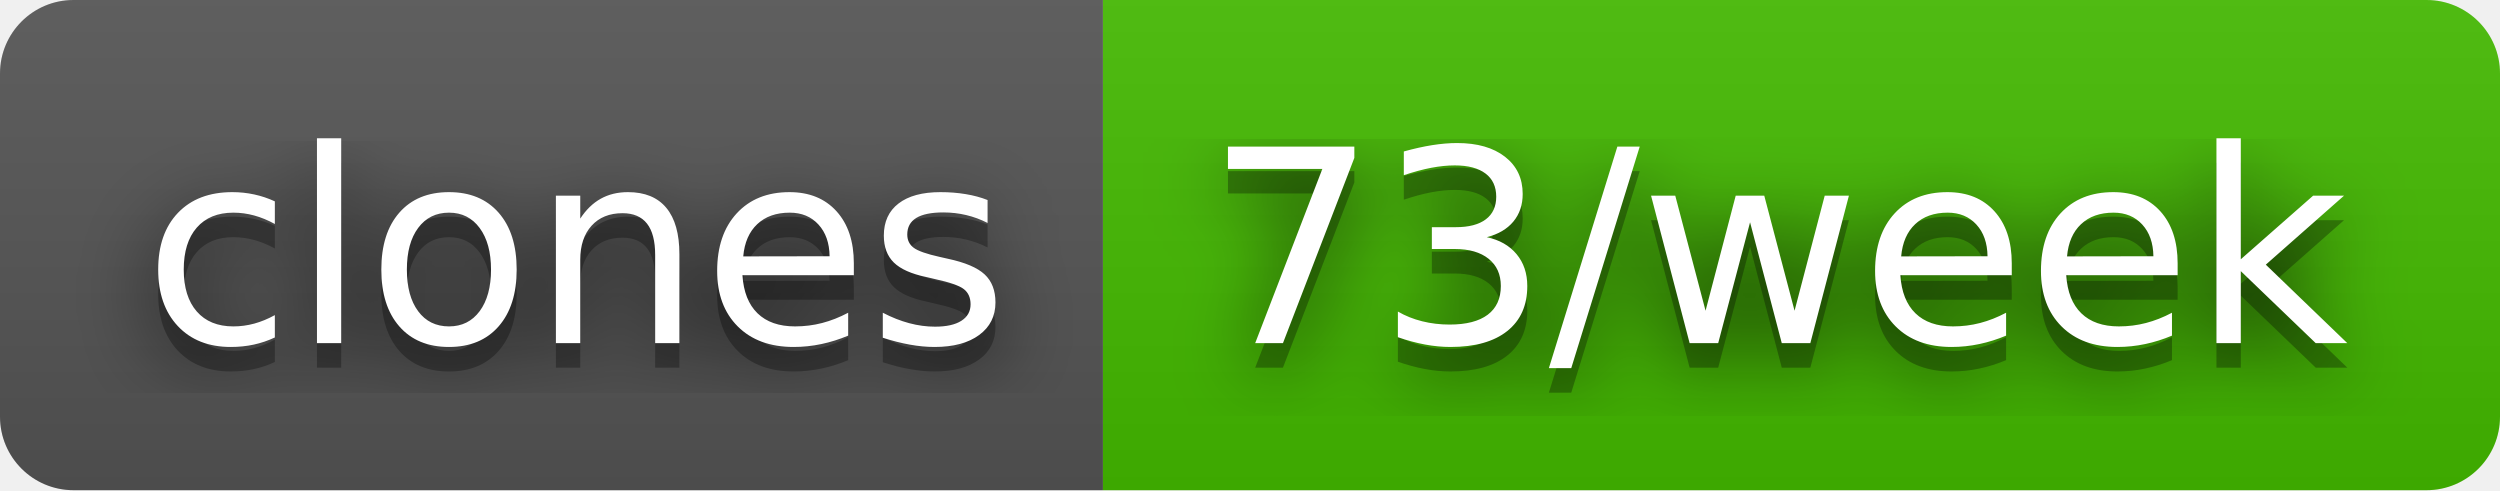
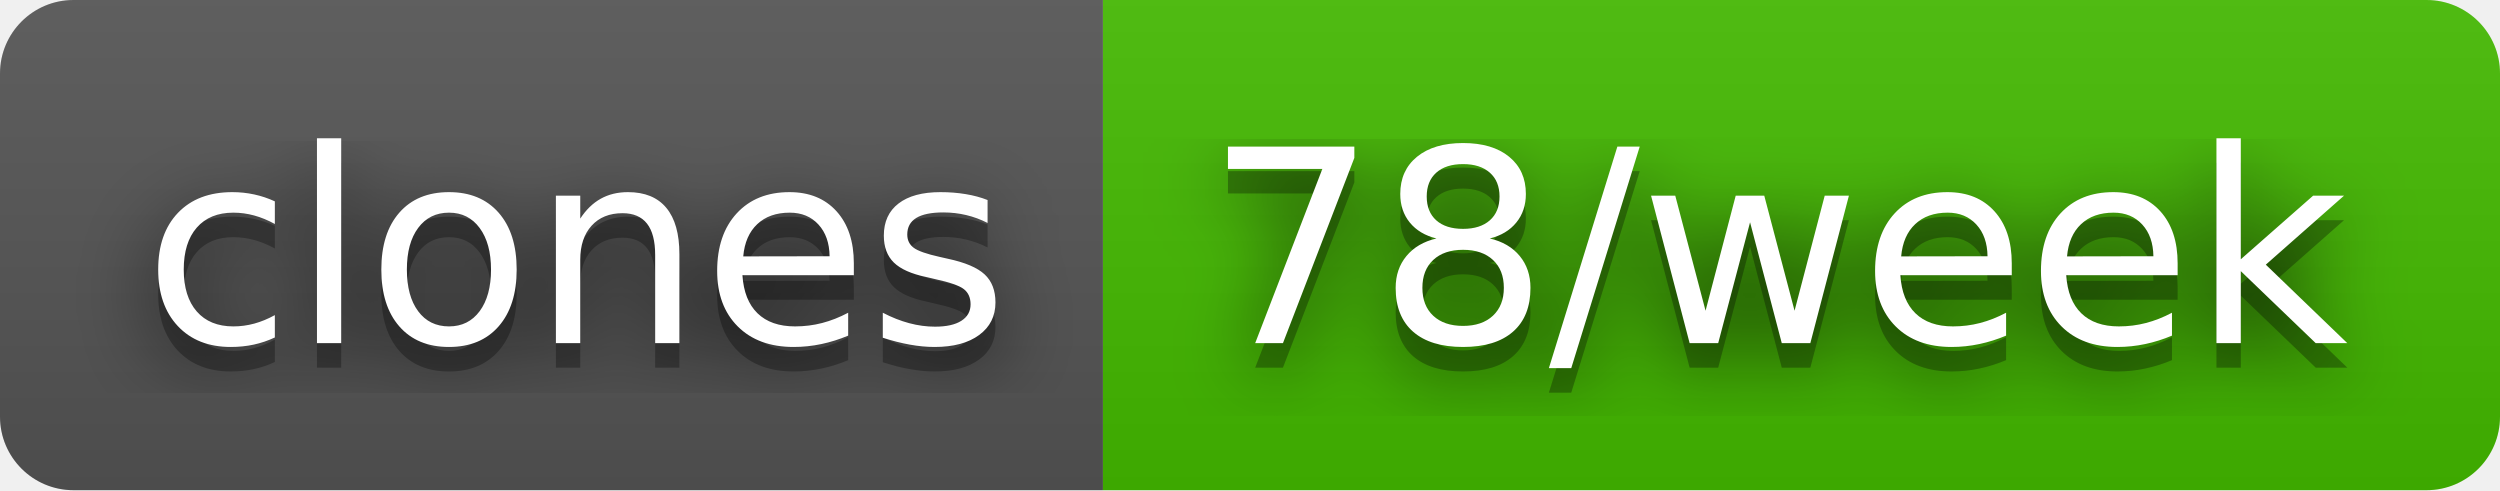
- <svg xmlns="http://www.w3.org/2000/svg" width="102" height="20" role="img" aria-label="clones: 73/week">
+ <svg xmlns="http://www.w3.org/2000/svg" width="102" height="20" role="img" aria-label="clones: 78/week">
  <filter id="blur">
    <feGaussianBlur stdDeviation="16" />
  </filter>
  <linearGradient id="s" x2="0" y2="100%">
    <stop offset="0" stop-color="#bbb" stop-opacity=".1" />
    <stop offset="1" stop-opacity=".1" />
  </linearGradient>
  <clipPath id="r">
    <rect width="102" height="20" rx="3" />
  </clipPath>
  <g clip-path="url(#r)">
    <rect width="45" height="20" fill="#555" />
    <rect x="45" width="57" height="20" fill="#4b0" />
    <rect width="102" height="20" fill="url(#s)" />
  </g>
  <g fill="#fff" text-anchor="middle" font-family="Verdana,Geneva,DejaVu Sans,sans-serif" text-rendering="geometricPrecision" font-size="110">
    <g transform="scale(.1)">
      <g aria-hidden="true" fill="#010101">
        <text x="235" y="150" fill-opacity=".8" filter="url(#blur)" textLength="350">clones</text>
        <text x="235" y="150" fill-opacity=".3" textLength="350">clones</text>
      </g>
      <text x="235" y="140" textLength="350">clones</text>
    </g>
    <g transform="scale(.1)">
      <g aria-hidden="true" fill="#010101">
-         <text x="725" y="150" fill-opacity=".8" filter="url(#blur)" textLength="470">73/week</text>
-         <text x="725" y="150" fill-opacity=".3" textLength="470">73/week</text>
+         <text x="725" y="150" fill-opacity=".8" filter="url(#blur)" textLength="470">78/week</text>
+         <text x="725" y="150" fill-opacity=".3" textLength="470">78/week</text>
      </g>
-       <text x="725" y="140" textLength="470">73/week</text>
+       <text x="725" y="140" textLength="470">78/week</text>
    </g>
  </g>
</svg>
